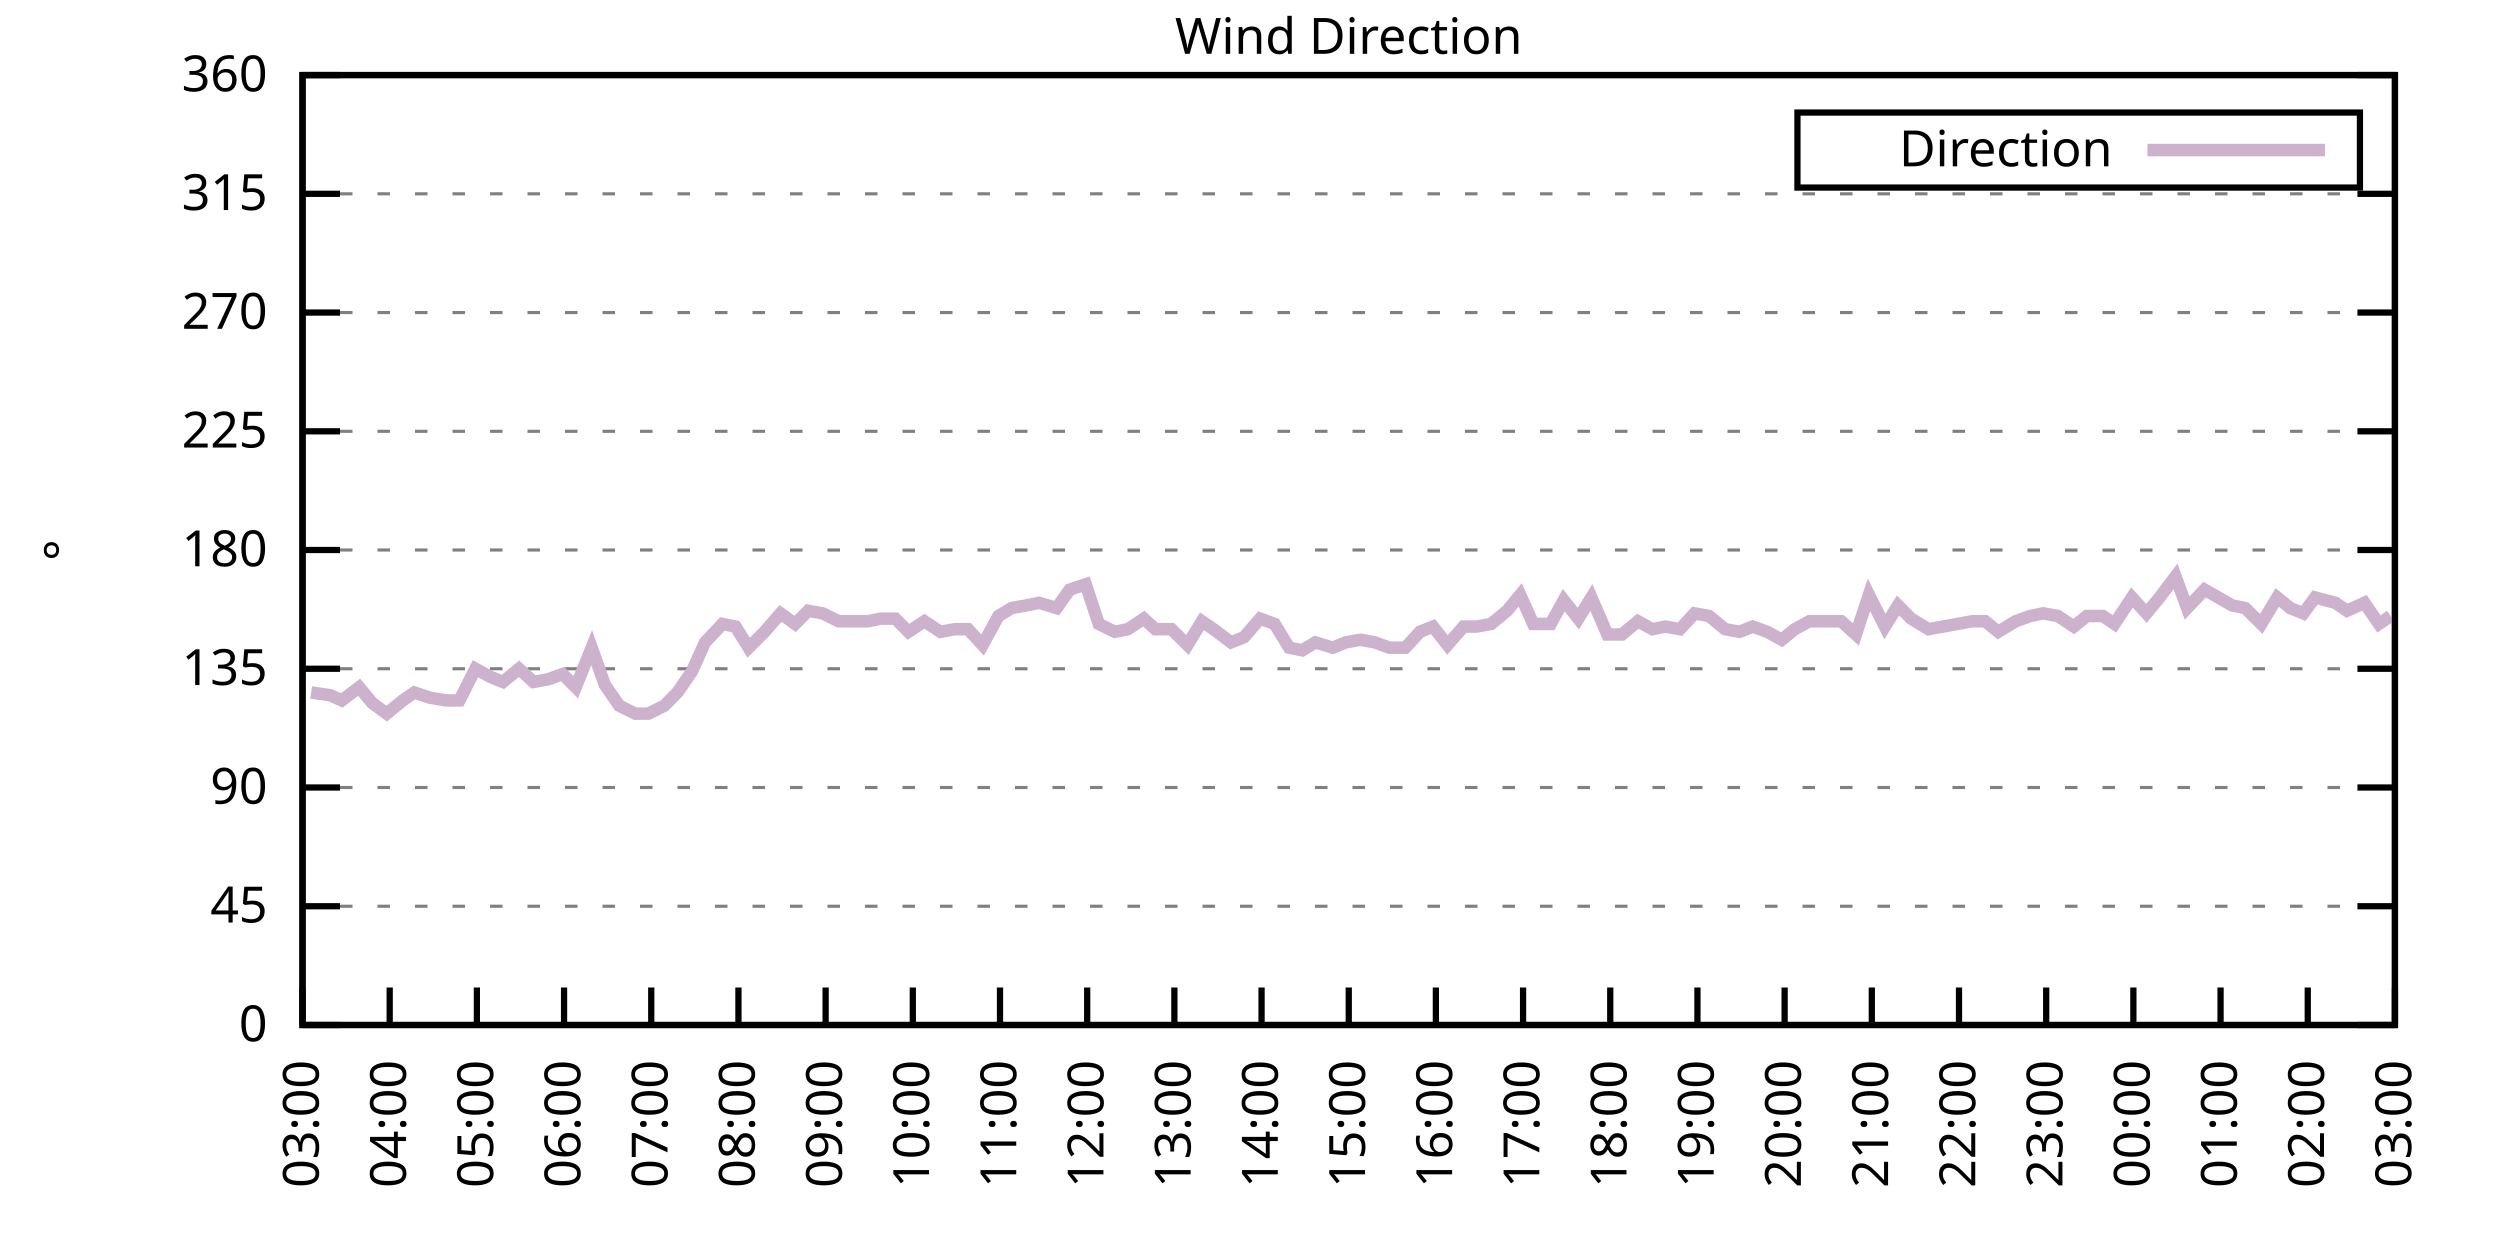
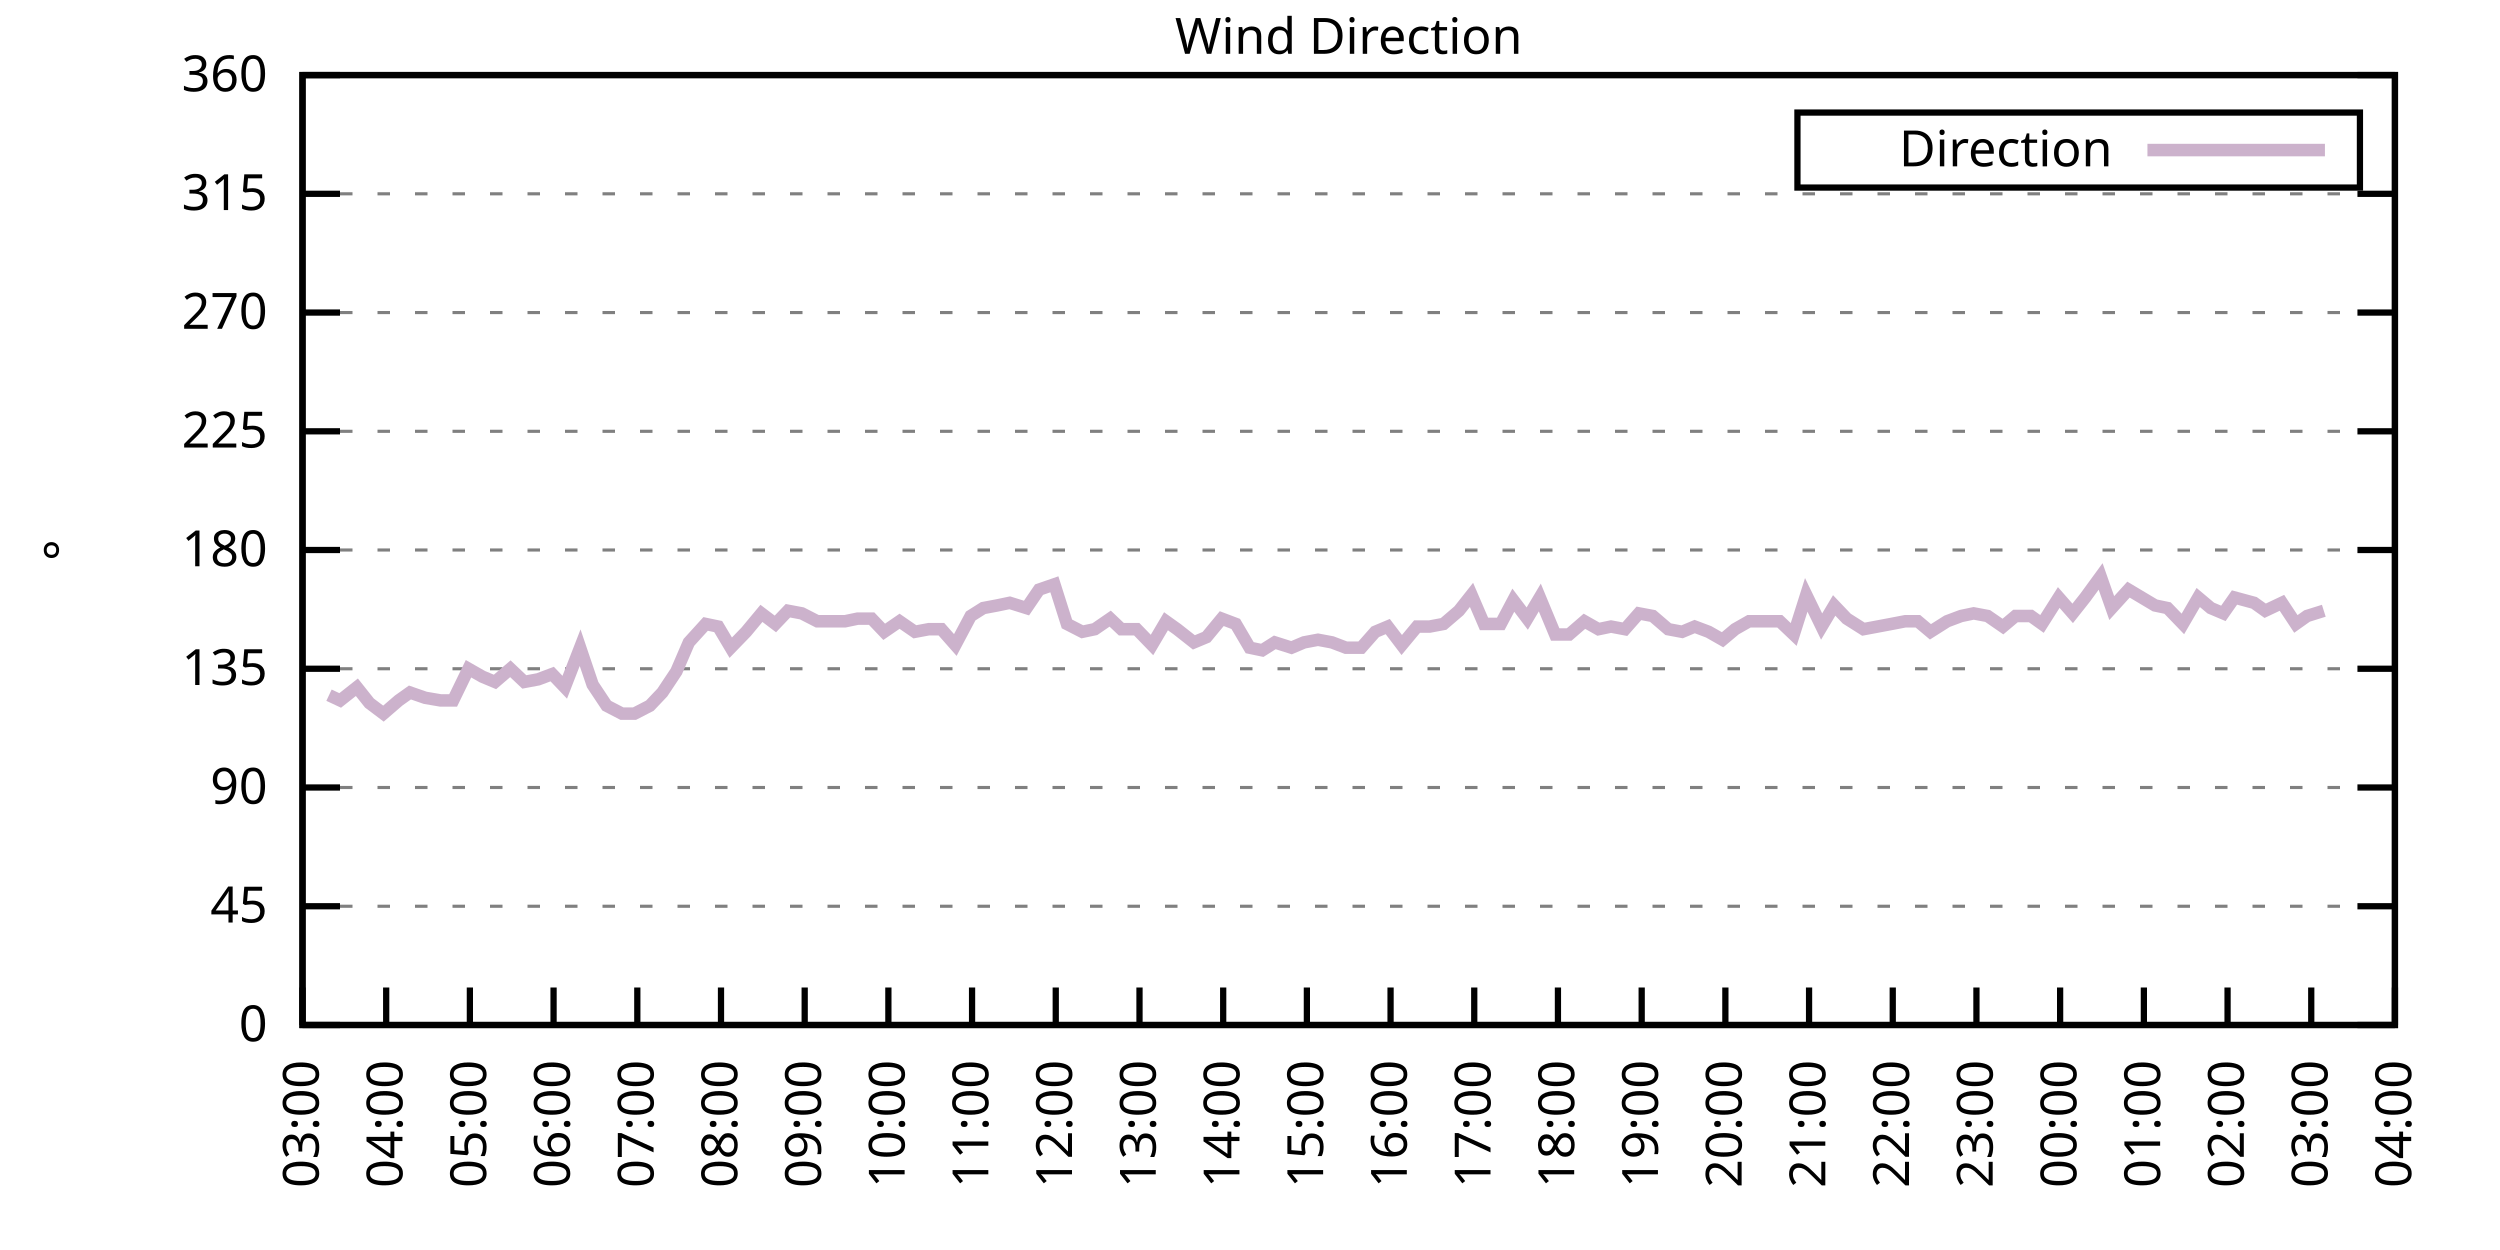
<svg xmlns="http://www.w3.org/2000/svg" xmlns:xlink="http://www.w3.org/1999/xlink" width="400" height="200" viewBox="0 0 400 200">
  <g id="gnuplot_canvas">
    <rect x="0" y="0" width="400" height="200" fill="none" />
    <defs>
      <circle id="gpDot" r="0.5" stroke-width="0.5" stroke="currentColor" />
      <path id="gpPt0" stroke-width="0.333" stroke="currentColor" d="M-1,0 h2 M0,-1 v2" />
      <path id="gpPt1" stroke-width="0.333" stroke="currentColor" d="M-1,-1 L1,1 M1,-1 L-1,1" />
      <path id="gpPt2" stroke-width="0.333" stroke="currentColor" d="M-1,0 L1,0 M0,-1 L0,1 M-1,-1 L1,1 M-1,1 L1,-1" />
      <rect id="gpPt3" stroke-width="0.333" stroke="currentColor" x="-1" y="-1" width="2" height="2" />
      <rect id="gpPt4" stroke-width="0.333" stroke="currentColor" fill="currentColor" x="-1" y="-1" width="2" height="2" />
      <circle id="gpPt5" stroke-width="0.333" stroke="currentColor" cx="0" cy="0" r="1" />
      <use xlink:href="#gpPt5" id="gpPt6" fill="currentColor" stroke="none" />
      <path id="gpPt7" stroke-width="0.333" stroke="currentColor" d="M0,-1.33 L-1.33,0.67 L1.33,0.67 z" />
      <use xlink:href="#gpPt7" id="gpPt8" fill="currentColor" stroke="none" />
      <use xlink:href="#gpPt7" id="gpPt9" stroke="currentColor" transform="rotate(180)" />
      <use xlink:href="#gpPt9" id="gpPt10" fill="currentColor" stroke="none" />
      <use xlink:href="#gpPt3" id="gpPt11" stroke="currentColor" transform="rotate(45)" />
      <use xlink:href="#gpPt11" id="gpPt12" fill="currentColor" stroke="none" />
      <path id="gpPt13" stroke-width="0.333" stroke="currentColor" d="M0,1.330 L1.265,0.411 L0.782,-1.067 L-0.782,-1.076 L-1.265,0.411 z" />
      <use xlink:href="#gpPt13" id="gpPt14" fill="currentColor" stroke="none" />
      <filter id="textbox" filterUnits="objectBoundingBox" x="0" y="0" height="1" width="1">
        <feFlood flood-color="white" flood-opacity="1" result="bgnd" />
        <feComposite in="SourceGraphic" in2="bgnd" operator="atop" />
      </filter>
      <filter id="greybox" filterUnits="objectBoundingBox" x="0" y="0" height="1" width="1">
        <feFlood flood-color="lightgrey" flood-opacity="1" result="grey" />
        <feComposite in="SourceGraphic" in2="grey" operator="atop" />
      </filter>
    </defs>
    <g fill="none" color="white" stroke="currentColor" stroke-width="1.00" stroke-linecap="butt" stroke-linejoin="miter">
</g>
    <g fill="none" color="black" stroke="currentColor" stroke-width="1.00" stroke-linecap="butt" stroke-linejoin="miter">
      <g stroke="none" shape-rendering="crispEdges">
        <polygon fill="rgb(255, 255, 255)" points="48.40,164.00 383.18,164.00 383.18,12.02 48.40,12.02 " />
      </g>
    </g>
    <g fill="none" color="black" stroke="currentColor" stroke-width="1.00" stroke-linecap="butt" stroke-linejoin="miter">
</g>
    <g fill="none" color="black" stroke="black" stroke-width="0.50" stroke-linecap="butt" stroke-linejoin="miter">
</g>
    <g fill="none" color="gray" stroke="currentColor" stroke-width="0.50" stroke-linecap="butt" stroke-linejoin="miter">
      <path stroke="gray" stroke-dasharray="2,4" class="gridline" d="M48.40,164.00 L383.19,164.00  " />
    </g>
    <g fill="none" color="gray" stroke="gray" stroke-width="1.00" stroke-linecap="butt" stroke-linejoin="miter">
</g>
    <g fill="none" color="black" stroke="currentColor" stroke-width="1.00" stroke-linecap="butt" stroke-linejoin="miter">
      <path stroke="black" d="M48.40,164.00 L54.40,164.00 M383.19,164.00 L377.19,164.00  " />
      <g transform="translate(42.80,166.60)" stroke="none" fill="black" font-family="Sans" font-size="8.00" text-anchor="end">
        <text>
          <tspan font-family="Sans"> 0</tspan>
        </text>
      </g>
    </g>
    <g fill="none" color="black" stroke="currentColor" stroke-width="1.00" stroke-linecap="butt" stroke-linejoin="miter">
</g>
    <g fill="none" color="black" stroke="black" stroke-width="0.50" stroke-linecap="butt" stroke-linejoin="miter">
</g>
    <g fill="none" color="gray" stroke="currentColor" stroke-width="0.50" stroke-linecap="butt" stroke-linejoin="miter">
      <path stroke="gray" stroke-dasharray="2,4" class="gridline" d="M48.40,145.00 L383.19,145.00  " />
    </g>
    <g fill="none" color="gray" stroke="gray" stroke-width="1.00" stroke-linecap="butt" stroke-linejoin="miter">
</g>
    <g fill="none" color="black" stroke="currentColor" stroke-width="1.00" stroke-linecap="butt" stroke-linejoin="miter">
      <path stroke="black" d="M48.40,145.00 L54.40,145.00 M383.19,145.00 L377.19,145.00  " />
      <g transform="translate(42.80,147.60)" stroke="none" fill="black" font-family="Sans" font-size="8.00" text-anchor="end">
        <text>
          <tspan font-family="Sans"> 45</tspan>
        </text>
      </g>
    </g>
    <g fill="none" color="black" stroke="currentColor" stroke-width="1.00" stroke-linecap="butt" stroke-linejoin="miter">
</g>
    <g fill="none" color="black" stroke="black" stroke-width="0.50" stroke-linecap="butt" stroke-linejoin="miter">
</g>
    <g fill="none" color="gray" stroke="currentColor" stroke-width="0.50" stroke-linecap="butt" stroke-linejoin="miter">
      <path stroke="gray" stroke-dasharray="2,4" class="gridline" d="M48.40,126.00 L383.19,126.00  " />
    </g>
    <g fill="none" color="gray" stroke="gray" stroke-width="1.00" stroke-linecap="butt" stroke-linejoin="miter">
</g>
    <g fill="none" color="black" stroke="currentColor" stroke-width="1.00" stroke-linecap="butt" stroke-linejoin="miter">
      <path stroke="black" d="M48.40,126.00 L54.40,126.00 M383.19,126.00 L377.19,126.00  " />
      <g transform="translate(42.80,128.60)" stroke="none" fill="black" font-family="Sans" font-size="8.00" text-anchor="end">
        <text>
          <tspan font-family="Sans"> 90</tspan>
        </text>
      </g>
    </g>
    <g fill="none" color="black" stroke="currentColor" stroke-width="1.00" stroke-linecap="butt" stroke-linejoin="miter">
</g>
    <g fill="none" color="black" stroke="black" stroke-width="0.50" stroke-linecap="butt" stroke-linejoin="miter">
</g>
    <g fill="none" color="gray" stroke="currentColor" stroke-width="0.50" stroke-linecap="butt" stroke-linejoin="miter">
      <path stroke="gray" stroke-dasharray="2,4" class="gridline" d="M48.40,107.00 L383.19,107.00  " />
    </g>
    <g fill="none" color="gray" stroke="gray" stroke-width="1.00" stroke-linecap="butt" stroke-linejoin="miter">
</g>
    <g fill="none" color="black" stroke="currentColor" stroke-width="1.00" stroke-linecap="butt" stroke-linejoin="miter">
      <path stroke="black" d="M48.40,107.00 L54.40,107.00 M383.19,107.00 L377.19,107.00  " />
      <g transform="translate(42.80,109.60)" stroke="none" fill="black" font-family="Sans" font-size="8.00" text-anchor="end">
        <text>
          <tspan font-family="Sans"> 135</tspan>
        </text>
      </g>
    </g>
    <g fill="none" color="black" stroke="currentColor" stroke-width="1.00" stroke-linecap="butt" stroke-linejoin="miter">
</g>
    <g fill="none" color="black" stroke="black" stroke-width="0.50" stroke-linecap="butt" stroke-linejoin="miter">
</g>
    <g fill="none" color="gray" stroke="currentColor" stroke-width="0.50" stroke-linecap="butt" stroke-linejoin="miter">
      <path stroke="gray" stroke-dasharray="2,4" class="gridline" d="M48.40,88.00 L383.19,88.00  " />
    </g>
    <g fill="none" color="gray" stroke="gray" stroke-width="1.00" stroke-linecap="butt" stroke-linejoin="miter">
</g>
    <g fill="none" color="black" stroke="currentColor" stroke-width="1.00" stroke-linecap="butt" stroke-linejoin="miter">
      <path stroke="black" d="M48.40,88.00 L54.40,88.00 M383.19,88.00 L377.19,88.00  " />
      <g transform="translate(42.80,90.60)" stroke="none" fill="black" font-family="Sans" font-size="8.00" text-anchor="end">
        <text>
          <tspan font-family="Sans"> 180</tspan>
        </text>
      </g>
    </g>
    <g fill="none" color="black" stroke="currentColor" stroke-width="1.00" stroke-linecap="butt" stroke-linejoin="miter">
</g>
    <g fill="none" color="black" stroke="black" stroke-width="0.50" stroke-linecap="butt" stroke-linejoin="miter">
</g>
    <g fill="none" color="gray" stroke="currentColor" stroke-width="0.50" stroke-linecap="butt" stroke-linejoin="miter">
      <path stroke="gray" stroke-dasharray="2,4" class="gridline" d="M48.40,69.01 L383.19,69.01  " />
    </g>
    <g fill="none" color="gray" stroke="gray" stroke-width="1.00" stroke-linecap="butt" stroke-linejoin="miter">
</g>
    <g fill="none" color="black" stroke="currentColor" stroke-width="1.00" stroke-linecap="butt" stroke-linejoin="miter">
      <path stroke="black" d="M48.40,69.01 L54.40,69.01 M383.19,69.01 L377.19,69.01  " />
      <g transform="translate(42.80,71.61)" stroke="none" fill="black" font-family="Sans" font-size="8.00" text-anchor="end">
        <text>
          <tspan font-family="Sans"> 225</tspan>
        </text>
      </g>
    </g>
    <g fill="none" color="black" stroke="currentColor" stroke-width="1.00" stroke-linecap="butt" stroke-linejoin="miter">
</g>
    <g fill="none" color="black" stroke="black" stroke-width="0.50" stroke-linecap="butt" stroke-linejoin="miter">
</g>
    <g fill="none" color="gray" stroke="currentColor" stroke-width="0.50" stroke-linecap="butt" stroke-linejoin="miter">
      <path stroke="gray" stroke-dasharray="2,4" class="gridline" d="M48.40,50.01 L383.19,50.01  " />
    </g>
    <g fill="none" color="gray" stroke="gray" stroke-width="1.00" stroke-linecap="butt" stroke-linejoin="miter">
</g>
    <g fill="none" color="black" stroke="currentColor" stroke-width="1.00" stroke-linecap="butt" stroke-linejoin="miter">
      <path stroke="black" d="M48.40,50.01 L54.40,50.01 M383.19,50.01 L377.19,50.01  " />
      <g transform="translate(42.80,52.61)" stroke="none" fill="black" font-family="Sans" font-size="8.00" text-anchor="end">
        <text>
          <tspan font-family="Sans"> 270</tspan>
        </text>
      </g>
    </g>
    <g fill="none" color="black" stroke="currentColor" stroke-width="1.00" stroke-linecap="butt" stroke-linejoin="miter">
</g>
    <g fill="none" color="black" stroke="black" stroke-width="0.50" stroke-linecap="butt" stroke-linejoin="miter">
</g>
    <g fill="none" color="gray" stroke="currentColor" stroke-width="0.50" stroke-linecap="butt" stroke-linejoin="miter">
      <path stroke="gray" stroke-dasharray="2,4" class="gridline" d="M48.40,31.01 L383.19,31.01  " />
    </g>
    <g fill="none" color="gray" stroke="gray" stroke-width="1.00" stroke-linecap="butt" stroke-linejoin="miter">
</g>
    <g fill="none" color="black" stroke="currentColor" stroke-width="1.00" stroke-linecap="butt" stroke-linejoin="miter">
      <path stroke="black" d="M48.40,31.01 L54.40,31.01 M383.19,31.01 L377.19,31.01  " />
      <g transform="translate(42.80,33.61)" stroke="none" fill="black" font-family="Sans" font-size="8.00" text-anchor="end">
        <text>
          <tspan font-family="Sans"> 315</tspan>
        </text>
      </g>
    </g>
    <g fill="none" color="black" stroke="currentColor" stroke-width="1.00" stroke-linecap="butt" stroke-linejoin="miter">
</g>
    <g fill="none" color="black" stroke="black" stroke-width="0.50" stroke-linecap="butt" stroke-linejoin="miter">
</g>
    <g fill="none" color="gray" stroke="currentColor" stroke-width="0.50" stroke-linecap="butt" stroke-linejoin="miter">
      <path stroke="gray" stroke-dasharray="2,4" class="gridline" d="M48.40,12.01 L383.19,12.01  " />
    </g>
    <g fill="none" color="gray" stroke="gray" stroke-width="1.00" stroke-linecap="butt" stroke-linejoin="miter">
</g>
    <g fill="none" color="black" stroke="currentColor" stroke-width="1.00" stroke-linecap="butt" stroke-linejoin="miter">
      <path stroke="black" d="M48.40,12.01 L54.40,12.01 M383.19,12.01 L377.19,12.01  " />
      <g transform="translate(42.80,14.61)" stroke="none" fill="black" font-family="Sans" font-size="8.00" text-anchor="end">
        <text>
          <tspan font-family="Sans"> 360</tspan>
        </text>
      </g>
    </g>
    <g fill="none" color="black" stroke="currentColor" stroke-width="1.00" stroke-linecap="butt" stroke-linejoin="miter">
      <path stroke="black" d="M48.40,164.00 L48.40,158.00  " />
      <g transform="translate(51.00,169.60) rotate(270.00)" stroke="none" fill="black" font-family="Sans" font-size="8.00" text-anchor="end">
        <text>
          <tspan font-family="Sans">03:00</tspan>
        </text>
      </g>
    </g>
    <g fill="none" color="black" stroke="currentColor" stroke-width="1.00" stroke-linecap="butt" stroke-linejoin="miter">
-       <path stroke="black" d="M62.35,164.00 L62.35,158.00  " />
-       <g transform="translate(64.95,169.60) rotate(270.00)" stroke="none" fill="black" font-family="Sans" font-size="8.00" text-anchor="end">
+       <path stroke="black" d="M61.79,164.00 L61.79,158.00  " />
+       <g transform="translate(64.39,169.60) rotate(270.00)" stroke="none" fill="black" font-family="Sans" font-size="8.00" text-anchor="end">
        <text>
          <tspan font-family="Sans">04:00</tspan>
        </text>
      </g>
    </g>
    <g fill="none" color="black" stroke="currentColor" stroke-width="1.00" stroke-linecap="butt" stroke-linejoin="miter">
-       <path stroke="black" d="M76.30,164.00 L76.30,158.00  " />
-       <g transform="translate(78.90,169.60) rotate(270.00)" stroke="none" fill="black" font-family="Sans" font-size="8.00" text-anchor="end">
+       <path stroke="black" d="M75.18,164.00 L75.18,158.00  " />
+       <g transform="translate(77.78,169.60) rotate(270.00)" stroke="none" fill="black" font-family="Sans" font-size="8.00" text-anchor="end">
        <text>
          <tspan font-family="Sans">05:00</tspan>
        </text>
      </g>
    </g>
    <g fill="none" color="black" stroke="currentColor" stroke-width="1.00" stroke-linecap="butt" stroke-linejoin="miter">
-       <path stroke="black" d="M90.25,164.00 L90.25,158.00  " />
-       <g transform="translate(92.85,169.60) rotate(270.00)" stroke="none" fill="black" font-family="Sans" font-size="8.00" text-anchor="end">
+       <path stroke="black" d="M88.57,164.00 L88.57,158.00  " />
+       <g transform="translate(91.17,169.60) rotate(270.00)" stroke="none" fill="black" font-family="Sans" font-size="8.00" text-anchor="end">
        <text>
          <tspan font-family="Sans">06:00</tspan>
        </text>
      </g>
    </g>
    <g fill="none" color="black" stroke="currentColor" stroke-width="1.00" stroke-linecap="butt" stroke-linejoin="miter">
-       <path stroke="black" d="M104.20,164.00 L104.20,158.00  " />
-       <g transform="translate(106.80,169.60) rotate(270.00)" stroke="none" fill="black" font-family="Sans" font-size="8.00" text-anchor="end">
+       <path stroke="black" d="M101.97,164.00 L101.97,158.00  " />
+       <g transform="translate(104.57,169.60) rotate(270.00)" stroke="none" fill="black" font-family="Sans" font-size="8.00" text-anchor="end">
        <text>
          <tspan font-family="Sans">07:00</tspan>
        </text>
      </g>
    </g>
    <g fill="none" color="black" stroke="currentColor" stroke-width="1.00" stroke-linecap="butt" stroke-linejoin="miter">
-       <path stroke="black" d="M118.15,164.00 L118.15,158.00  " />
-       <g transform="translate(120.75,169.60) rotate(270.00)" stroke="none" fill="black" font-family="Sans" font-size="8.00" text-anchor="end">
+       <path stroke="black" d="M115.36,164.00 L115.36,158.00  " />
+       <g transform="translate(117.96,169.60) rotate(270.00)" stroke="none" fill="black" font-family="Sans" font-size="8.00" text-anchor="end">
        <text>
          <tspan font-family="Sans">08:00</tspan>
        </text>
      </g>
    </g>
    <g fill="none" color="black" stroke="currentColor" stroke-width="1.00" stroke-linecap="butt" stroke-linejoin="miter">
-       <path stroke="black" d="M132.10,164.00 L132.10,158.00  " />
-       <g transform="translate(134.70,169.60) rotate(270.00)" stroke="none" fill="black" font-family="Sans" font-size="8.00" text-anchor="end">
+       <path stroke="black" d="M128.75,164.00 L128.75,158.00  " />
+       <g transform="translate(131.35,169.60) rotate(270.00)" stroke="none" fill="black" font-family="Sans" font-size="8.00" text-anchor="end">
        <text>
          <tspan font-family="Sans">09:00</tspan>
        </text>
      </g>
    </g>
    <g fill="none" color="black" stroke="currentColor" stroke-width="1.00" stroke-linecap="butt" stroke-linejoin="miter">
-       <path stroke="black" d="M146.05,164.00 L146.05,158.00  " />
-       <g transform="translate(148.65,169.60) rotate(270.00)" stroke="none" fill="black" font-family="Sans" font-size="8.00" text-anchor="end">
+       <path stroke="black" d="M142.14,164.00 L142.14,158.00  " />
+       <g transform="translate(144.74,169.60) rotate(270.00)" stroke="none" fill="black" font-family="Sans" font-size="8.00" text-anchor="end">
        <text>
          <tspan font-family="Sans">10:00</tspan>
        </text>
      </g>
    </g>
    <g fill="none" color="black" stroke="currentColor" stroke-width="1.00" stroke-linecap="butt" stroke-linejoin="miter">
-       <path stroke="black" d="M160.00,164.00 L160.00,158.00  " />
-       <g transform="translate(162.60,169.60) rotate(270.00)" stroke="none" fill="black" font-family="Sans" font-size="8.00" text-anchor="end">
+       <path stroke="black" d="M155.53,164.00 L155.53,158.00  " />
+       <g transform="translate(158.13,169.60) rotate(270.00)" stroke="none" fill="black" font-family="Sans" font-size="8.00" text-anchor="end">
        <text>
          <tspan font-family="Sans">11:00</tspan>
        </text>
      </g>
    </g>
    <g fill="none" color="black" stroke="currentColor" stroke-width="1.00" stroke-linecap="butt" stroke-linejoin="miter">
-       <path stroke="black" d="M173.95,164.00 L173.95,158.00  " />
-       <g transform="translate(176.55,169.60) rotate(270.00)" stroke="none" fill="black" font-family="Sans" font-size="8.00" text-anchor="end">
+       <path stroke="black" d="M168.92,164.00 L168.92,158.00  " />
+       <g transform="translate(171.52,169.60) rotate(270.00)" stroke="none" fill="black" font-family="Sans" font-size="8.00" text-anchor="end">
        <text>
          <tspan font-family="Sans">12:00</tspan>
        </text>
      </g>
    </g>
    <g fill="none" color="black" stroke="currentColor" stroke-width="1.00" stroke-linecap="butt" stroke-linejoin="miter">
-       <path stroke="black" d="M187.90,164.00 L187.90,158.00  " />
-       <g transform="translate(190.50,169.60) rotate(270.00)" stroke="none" fill="black" font-family="Sans" font-size="8.00" text-anchor="end">
+       <path stroke="black" d="M182.32,164.00 L182.32,158.00  " />
+       <g transform="translate(184.92,169.60) rotate(270.00)" stroke="none" fill="black" font-family="Sans" font-size="8.00" text-anchor="end">
        <text>
          <tspan font-family="Sans">13:00</tspan>
        </text>
      </g>
    </g>
    <g fill="none" color="black" stroke="currentColor" stroke-width="1.00" stroke-linecap="butt" stroke-linejoin="miter">
-       <path stroke="black" d="M201.85,164.00 L201.85,158.00  " />
-       <g transform="translate(204.45,169.60) rotate(270.00)" stroke="none" fill="black" font-family="Sans" font-size="8.00" text-anchor="end">
+       <path stroke="black" d="M195.71,164.00 L195.71,158.00  " />
+       <g transform="translate(198.31,169.60) rotate(270.00)" stroke="none" fill="black" font-family="Sans" font-size="8.00" text-anchor="end">
        <text>
          <tspan font-family="Sans">14:00</tspan>
        </text>
      </g>
    </g>
    <g fill="none" color="black" stroke="currentColor" stroke-width="1.00" stroke-linecap="butt" stroke-linejoin="miter">
-       <path stroke="black" d="M215.80,164.00 L215.80,158.00  " />
-       <g transform="translate(218.40,169.60) rotate(270.00)" stroke="none" fill="black" font-family="Sans" font-size="8.00" text-anchor="end">
+       <path stroke="black" d="M209.10,164.00 L209.10,158.00  " />
+       <g transform="translate(211.70,169.60) rotate(270.00)" stroke="none" fill="black" font-family="Sans" font-size="8.00" text-anchor="end">
        <text>
          <tspan font-family="Sans">15:00</tspan>
        </text>
      </g>
    </g>
    <g fill="none" color="black" stroke="currentColor" stroke-width="1.00" stroke-linecap="butt" stroke-linejoin="miter">
-       <path stroke="black" d="M229.74,164.00 L229.74,158.00  " />
-       <g transform="translate(232.34,169.60) rotate(270.00)" stroke="none" fill="black" font-family="Sans" font-size="8.00" text-anchor="end">
+       <path stroke="black" d="M222.49,164.00 L222.49,158.00  " />
+       <g transform="translate(225.09,169.60) rotate(270.00)" stroke="none" fill="black" font-family="Sans" font-size="8.00" text-anchor="end">
        <text>
          <tspan font-family="Sans">16:00</tspan>
        </text>
      </g>
    </g>
    <g fill="none" color="black" stroke="currentColor" stroke-width="1.00" stroke-linecap="butt" stroke-linejoin="miter">
-       <path stroke="black" d="M243.69,164.00 L243.69,158.00  " />
-       <g transform="translate(246.29,169.60) rotate(270.00)" stroke="none" fill="black" font-family="Sans" font-size="8.00" text-anchor="end">
+       <path stroke="black" d="M235.88,164.00 L235.88,158.00  " />
+       <g transform="translate(238.48,169.60) rotate(270.00)" stroke="none" fill="black" font-family="Sans" font-size="8.00" text-anchor="end">
        <text>
          <tspan font-family="Sans">17:00</tspan>
        </text>
      </g>
    </g>
    <g fill="none" color="black" stroke="currentColor" stroke-width="1.00" stroke-linecap="butt" stroke-linejoin="miter">
-       <path stroke="black" d="M257.64,164.00 L257.64,158.00  " />
-       <g transform="translate(260.24,169.60) rotate(270.00)" stroke="none" fill="black" font-family="Sans" font-size="8.00" text-anchor="end">
+       <path stroke="black" d="M249.27,164.00 L249.27,158.00  " />
+       <g transform="translate(251.87,169.60) rotate(270.00)" stroke="none" fill="black" font-family="Sans" font-size="8.00" text-anchor="end">
        <text>
          <tspan font-family="Sans">18:00</tspan>
        </text>
      </g>
    </g>
    <g fill="none" color="black" stroke="currentColor" stroke-width="1.00" stroke-linecap="butt" stroke-linejoin="miter">
-       <path stroke="black" d="M271.59,164.00 L271.59,158.00  " />
-       <g transform="translate(274.19,169.60) rotate(270.00)" stroke="none" fill="black" font-family="Sans" font-size="8.00" text-anchor="end">
+       <path stroke="black" d="M262.67,164.00 L262.67,158.00  " />
+       <g transform="translate(265.27,169.60) rotate(270.00)" stroke="none" fill="black" font-family="Sans" font-size="8.00" text-anchor="end">
        <text>
          <tspan font-family="Sans">19:00</tspan>
        </text>
      </g>
    </g>
    <g fill="none" color="black" stroke="currentColor" stroke-width="1.00" stroke-linecap="butt" stroke-linejoin="miter">
-       <path stroke="black" d="M285.54,164.00 L285.54,158.00  " />
-       <g transform="translate(288.14,169.60) rotate(270.00)" stroke="none" fill="black" font-family="Sans" font-size="8.00" text-anchor="end">
+       <path stroke="black" d="M276.06,164.00 L276.06,158.00  " />
+       <g transform="translate(278.66,169.60) rotate(270.00)" stroke="none" fill="black" font-family="Sans" font-size="8.00" text-anchor="end">
        <text>
          <tspan font-family="Sans">20:00</tspan>
        </text>
      </g>
    </g>
    <g fill="none" color="black" stroke="currentColor" stroke-width="1.00" stroke-linecap="butt" stroke-linejoin="miter">
-       <path stroke="black" d="M299.49,164.00 L299.49,158.00  " />
-       <g transform="translate(302.09,169.60) rotate(270.00)" stroke="none" fill="black" font-family="Sans" font-size="8.00" text-anchor="end">
+       <path stroke="black" d="M289.45,164.00 L289.45,158.00  " />
+       <g transform="translate(292.05,169.60) rotate(270.00)" stroke="none" fill="black" font-family="Sans" font-size="8.00" text-anchor="end">
        <text>
          <tspan font-family="Sans">21:00</tspan>
        </text>
      </g>
    </g>
    <g fill="none" color="black" stroke="currentColor" stroke-width="1.00" stroke-linecap="butt" stroke-linejoin="miter">
-       <path stroke="black" d="M313.44,164.00 L313.44,158.00  " />
-       <g transform="translate(316.04,169.60) rotate(270.00)" stroke="none" fill="black" font-family="Sans" font-size="8.00" text-anchor="end">
+       <path stroke="black" d="M302.84,164.00 L302.84,158.00  " />
+       <g transform="translate(305.44,169.60) rotate(270.00)" stroke="none" fill="black" font-family="Sans" font-size="8.00" text-anchor="end">
        <text>
          <tspan font-family="Sans">22:00</tspan>
        </text>
      </g>
    </g>
    <g fill="none" color="black" stroke="currentColor" stroke-width="1.00" stroke-linecap="butt" stroke-linejoin="miter">
-       <path stroke="black" d="M327.39,164.00 L327.39,158.00  " />
-       <g transform="translate(329.99,169.60) rotate(270.00)" stroke="none" fill="black" font-family="Sans" font-size="8.00" text-anchor="end">
+       <path stroke="black" d="M316.23,164.00 L316.23,158.00  " />
+       <g transform="translate(318.83,169.60) rotate(270.00)" stroke="none" fill="black" font-family="Sans" font-size="8.00" text-anchor="end">
        <text>
          <tspan font-family="Sans">23:00</tspan>
        </text>
      </g>
    </g>
    <g fill="none" color="black" stroke="currentColor" stroke-width="1.00" stroke-linecap="butt" stroke-linejoin="miter">
-       <path stroke="black" d="M341.34,164.00 L341.34,158.00  " />
-       <g transform="translate(343.94,169.60) rotate(270.00)" stroke="none" fill="black" font-family="Sans" font-size="8.00" text-anchor="end">
+       <path stroke="black" d="M329.62,164.00 L329.62,158.00  " />
+       <g transform="translate(332.22,169.60) rotate(270.00)" stroke="none" fill="black" font-family="Sans" font-size="8.00" text-anchor="end">
        <text>
          <tspan font-family="Sans">00:00</tspan>
        </text>
      </g>
    </g>
    <g fill="none" color="black" stroke="currentColor" stroke-width="1.00" stroke-linecap="butt" stroke-linejoin="miter">
-       <path stroke="black" d="M355.29,164.00 L355.29,158.00  " />
-       <g transform="translate(357.89,169.60) rotate(270.00)" stroke="none" fill="black" font-family="Sans" font-size="8.00" text-anchor="end">
+       <path stroke="black" d="M343.02,164.00 L343.02,158.00  " />
+       <g transform="translate(345.62,169.60) rotate(270.00)" stroke="none" fill="black" font-family="Sans" font-size="8.00" text-anchor="end">
        <text>
          <tspan font-family="Sans">01:00</tspan>
        </text>
      </g>
    </g>
    <g fill="none" color="black" stroke="currentColor" stroke-width="1.00" stroke-linecap="butt" stroke-linejoin="miter">
-       <path stroke="black" d="M369.24,164.00 L369.24,158.00  " />
-       <g transform="translate(371.84,169.60) rotate(270.00)" stroke="none" fill="black" font-family="Sans" font-size="8.00" text-anchor="end">
+       <path stroke="black" d="M356.41,164.00 L356.41,158.00  " />
+       <g transform="translate(359.01,169.60) rotate(270.00)" stroke="none" fill="black" font-family="Sans" font-size="8.00" text-anchor="end">
        <text>
          <tspan font-family="Sans">02:00</tspan>
+         </text>
+       </g>
+     </g>
+     <g fill="none" color="black" stroke="currentColor" stroke-width="1.00" stroke-linecap="butt" stroke-linejoin="miter">
+       <path stroke="black" d="M369.80,164.00 L369.80,158.00  " />
+       <g transform="translate(372.40,169.60) rotate(270.00)" stroke="none" fill="black" font-family="Sans" font-size="8.00" text-anchor="end">
+         <text>
+           <tspan font-family="Sans">03:00</tspan>
        </text>
      </g>
    </g>
    <g fill="none" color="black" stroke="currentColor" stroke-width="1.00" stroke-linecap="butt" stroke-linejoin="miter">
      <path stroke="black" d="M383.19,164.00 L383.19,158.00  " />
      <g transform="translate(385.79,169.60) rotate(270.00)" stroke="none" fill="black" font-family="Sans" font-size="8.00" text-anchor="end">
        <text>
-           <tspan font-family="Sans">03:00</tspan>
+           <tspan font-family="Sans">04:00</tspan>
        </text>
      </g>
    </g>
    <g fill="none" color="black" stroke="currentColor" stroke-width="1.00" stroke-linecap="butt" stroke-linejoin="miter">
</g>
    <g fill="none" color="black" stroke="currentColor" stroke-width="1.00" stroke-linecap="butt" stroke-linejoin="miter">
      <path stroke="black" d="M48.40,12.01 L48.40,164.00 L383.19,164.00 L383.19,12.01 L48.40,12.01 Z  " />
    </g>
    <g fill="none" color="black" stroke="currentColor" stroke-width="1.00" stroke-linecap="butt" stroke-linejoin="miter">
</g>
    <g fill="none" color="black" stroke="currentColor" stroke-width="1.00" stroke-linecap="butt" stroke-linejoin="miter">
      <path stroke="black" d="M287.59,30.01 L287.59,18.01 L377.59,18.01 L377.59,30.01 L287.59,30.01 Z  " />
    </g>
    <g id="Wind_direction_plot_1">
      <g fill="none" color="white" stroke="black" stroke-width="2.00" stroke-linecap="butt" stroke-linejoin="miter">
</g>
      <g fill="none" color="black" stroke="currentColor" stroke-width="2.00" stroke-linecap="butt" stroke-linejoin="miter">
        <g transform="translate(337.99,26.61)" stroke="none" fill="black" font-family="Sans" font-size="8.00" text-anchor="end">
          <text>
            <tspan font-family="Sans">Direction</tspan>
          </text>
        </g>
      </g>
      <g fill="none" color="black" stroke="currentColor" stroke-width="2.00" stroke-linecap="butt" stroke-linejoin="miter">
-         <path stroke="rgb(204, 178, 204)" d="M343.59,24.01 L371.99,24.01 M49.79,110.80 L52.82,111.23 L54.68,112.07 L57.47,109.96 L59.56,112.49 L61.88,114.18   L64.44,112.07 L66.30,110.80 L68.86,111.65 L71.42,112.07 L73.51,112.07 L76.07,107.00 L78.39,108.27 L80.48,109.11   L83.04,107.00 L85.37,109.11 L87.69,108.69 L90.02,107.85 L92.11,109.96 L94.67,103.63 L96.76,109.54 L99.08,112.91   L101.64,114.18 L103.73,114.18 L106.29,112.91 L108.38,110.80 L110.71,107.43 L112.80,102.78 L115.59,99.83 L117.68,100.25   L119.78,103.63 L122.33,101.09 L124.89,98.14 L127.22,99.83 L129.31,97.72 L131.63,98.14 L134.19,99.40 L136.28,99.40   L138.84,99.40 L140.93,98.98 L143.26,98.98 L145.35,101.09 L147.91,99.40 L150.46,101.09 L152.79,100.67 L154.88,100.67   L157.21,103.20 L159.76,98.56 L161.86,97.29 L164.18,96.87 L166.27,96.45 L169.06,97.29 L171.16,94.34 L173.71,93.49   L175.81,99.83 L178.36,101.09 L180.46,100.67 L183.01,98.98 L184.87,100.67 L187.43,100.67 L189.99,103.20 L192.31,99.40   L194.17,100.67 L196.96,102.78 L199.06,101.94 L201.61,98.98 L203.94,99.83 L206.26,103.63 L208.36,104.05 L210.45,102.78   L213.24,103.63 L215.33,102.78 L217.65,102.36 L219.98,102.78 L222.30,103.63 L224.86,103.63 L227.19,101.09 L229.28,100.25   L231.60,103.20 L234.16,100.25 L236.25,100.25 L238.58,99.83 L241.14,97.72 L243.23,95.18 L245.32,99.83 L248.11,99.83   L250.20,96.03 L252.53,98.98 L254.62,95.60 L257.18,101.52 L259.50,101.52 L262.06,99.40 L264.39,100.67 L266.48,100.25   L268.80,100.67 L271.13,98.14 L273.45,98.56 L276.01,100.67 L278.34,101.09 L280.43,100.25 L282.75,101.09 L285.08,102.36   L287.17,100.67 L289.50,99.40 L292.05,99.40 L294.61,99.40 L296.94,101.52 L299.03,95.18 L301.58,100.25 L303.68,96.87   L305.77,98.98 L308.56,100.67 L310.88,100.25 L313.21,99.83 L315.53,99.40 L317.63,99.40 L319.72,101.09 L322.51,99.40   L324.83,98.56 L326.93,98.14 L329.25,98.56 L331.81,100.25 L333.90,98.56 L336.46,98.56 L338.32,99.83 L341.11,95.60   L343.43,98.14 L345.53,95.60 L348.08,92.23 L349.94,97.29 L352.73,94.34 L357.15,96.87 L359.24,97.29 L361.80,99.83   L364.36,95.60 L366.45,97.29 L368.54,98.14 L370.40,95.60 L373.66,96.45 L375.52,97.72 L378.31,96.45 L380.63,99.83   L382.49,98.56  " />
+         <path stroke="rgb(204, 178, 204)" d="M343.59,24.01 L371.99,24.01 M52.64,111.23 L54.43,112.07 L57.10,109.96 L59.11,112.49 L61.35,114.18 L63.80,112.07   L65.59,110.80 L68.04,111.65 L70.50,112.07 L72.50,112.07 L74.96,107.00 L77.19,108.27 L79.20,109.11 L81.66,107.00   L83.89,109.11 L86.12,108.69 L88.35,107.85 L90.36,109.96 L92.82,103.63 L94.82,109.54 L97.06,112.91 L99.51,114.18   L101.52,114.18 L103.98,112.91 L105.98,110.80 L108.22,107.43 L110.22,102.78 L112.90,99.83 L114.91,100.25 L116.92,103.63   L119.38,101.09 L121.83,98.14 L124.06,99.83 L126.07,97.72 L128.30,98.14 L130.76,99.40 L132.77,99.40 L135.22,99.40   L137.23,98.98 L139.46,98.98 L141.47,101.09 L143.93,99.40 L146.38,101.09 L148.61,100.67 L150.62,100.67 L152.85,103.20   L155.31,98.56 L157.32,97.29 L159.55,96.87 L161.56,96.45 L164.24,97.29 L166.25,94.34 L168.70,93.49 L170.71,99.83   L173.17,101.09 L175.17,100.67 L177.63,98.98 L179.41,100.67 L181.87,100.67 L184.32,103.20 L186.56,99.40 L188.34,100.67   L191.02,102.78 L193.03,101.94 L195.48,98.98 L197.72,99.83 L199.95,103.63 L201.96,104.05 L203.97,102.78 L206.64,103.63   L208.65,102.78 L210.88,102.36 L213.12,102.78 L215.35,103.63 L217.80,103.63 L220.04,101.09 L222.04,100.25 L224.28,103.20   L226.73,100.25 L228.74,100.25 L230.97,99.83 L233.43,97.72 L235.44,95.18 L237.44,99.83 L240.12,99.83 L242.13,96.03   L244.36,98.98 L246.37,95.60 L248.83,101.52 L251.06,101.52 L253.51,99.40 L255.75,100.67 L257.76,100.25 L259.99,100.67   L262.22,98.14 L264.45,98.56 L266.91,100.67 L269.14,101.09 L271.15,100.25 L273.38,101.09 L275.61,102.36 L277.62,100.67   L279.85,99.40 L282.31,99.40 L284.76,99.40 L286.99,101.52 L289.00,95.18 L291.46,100.25 L293.47,96.87 L295.48,98.98   L298.15,100.67 L300.39,100.25 L302.62,99.83 L304.85,99.40 L306.86,99.40 L308.87,101.09 L311.54,99.40 L313.78,98.56   L315.79,98.14 L318.02,98.56 L320.47,100.25 L322.48,98.56 L324.94,98.56 L326.72,99.83 L329.40,95.60 L331.63,98.14   L333.64,95.60 L336.10,92.23 L337.88,97.29 L340.56,94.34 L344.80,96.87 L346.81,97.29 L349.26,99.83 L351.72,95.60   L353.73,97.29 L355.74,98.14 L357.52,95.60 L360.65,96.45 L362.43,97.72 L365.11,96.45 L367.34,99.83 L369.13,98.56   L371.81,97.72  " />
      </g>
    </g>
    <g fill="none" color="black" stroke="currentColor" stroke-width="2.00" stroke-linecap="butt" stroke-linejoin="miter">
</g>
    <g fill="none" color="black" stroke="black" stroke-width="1.00" stroke-linecap="butt" stroke-linejoin="miter">
</g>
    <g fill="none" color="black" stroke="currentColor" stroke-width="1.00" stroke-linecap="butt" stroke-linejoin="miter">
      <path stroke="black" d="M48.40,12.01 L48.40,164.00 L383.19,164.00 L383.19,12.01 L48.40,12.01 Z  " />
      <g transform="translate(12.80,88.01) rotate(270.00)" stroke="none" fill="black" font-family="Sans" font-size="8.00" text-anchor="middle">
        <text>
          <tspan font-family="Sans">°</tspan>
        </text>
      </g>
    </g>
    <g fill="none" color="black" stroke="currentColor" stroke-width="1.00" stroke-linecap="butt" stroke-linejoin="miter">
</g>
    <g fill="none" color="black" stroke="currentColor" stroke-width="1.00" stroke-linecap="butt" stroke-linejoin="miter">
      <g transform="translate(215.79,8.61)" stroke="none" fill="black" font-family="Sans" font-size="8.00" text-anchor="middle">
        <text>
          <tspan font-family="Sans">Wind Direction</tspan>
        </text>
      </g>
    </g>
    <g fill="none" color="black" stroke="currentColor" stroke-width="1.00" stroke-linecap="butt" stroke-linejoin="miter">
</g>
  </g>
</svg>
